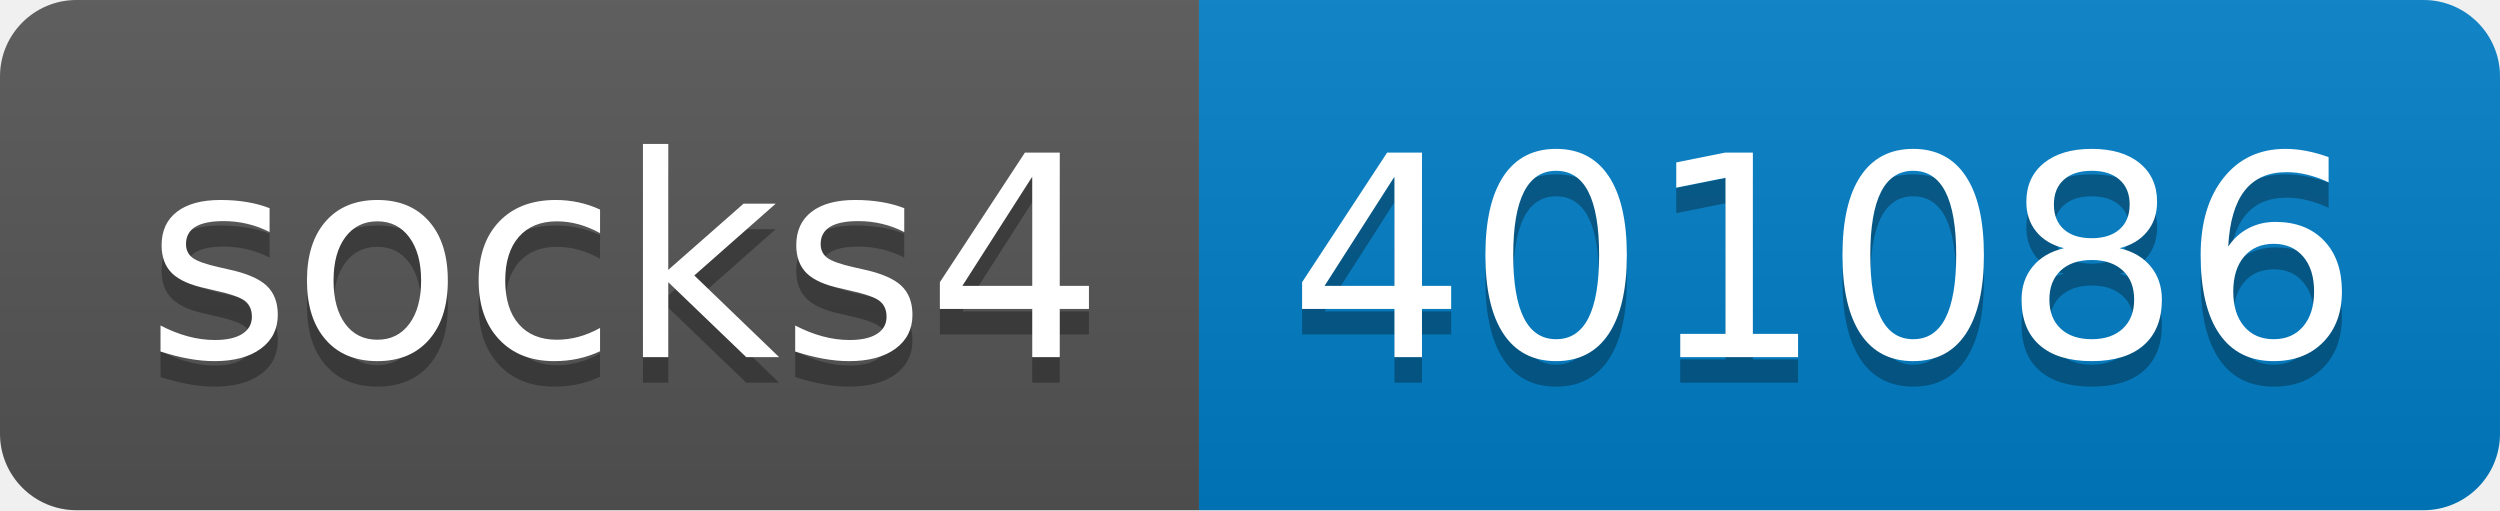
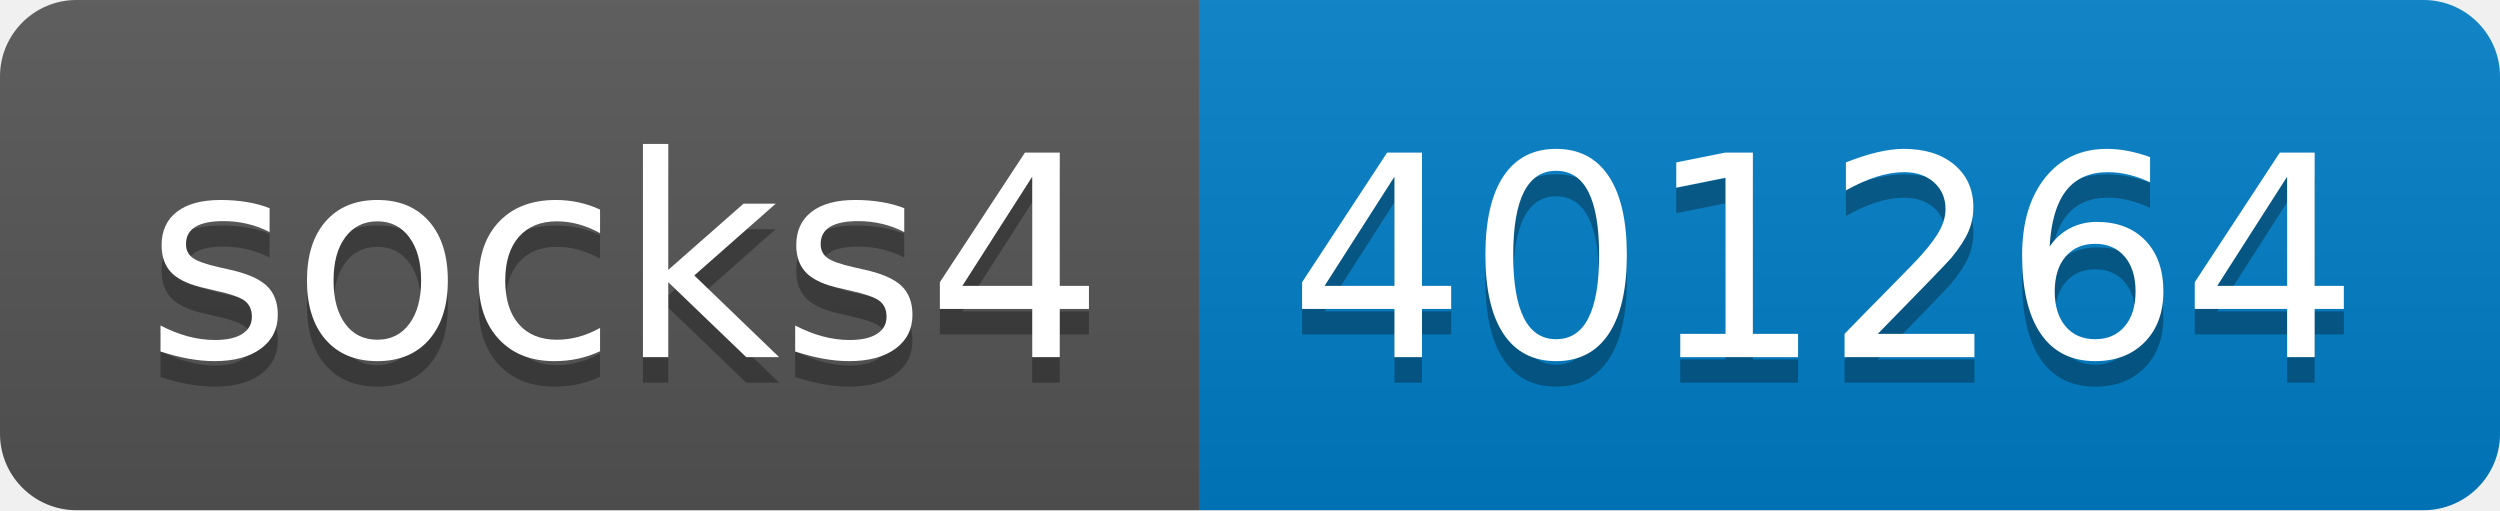
- <svg xmlns="http://www.w3.org/2000/svg" width="98" height="20" role="img" aria-label="socks4: 401086">
+ <svg xmlns="http://www.w3.org/2000/svg" width="98" height="20" role="img" aria-label="socks4: 401264">
  <linearGradient id="s" x2="0" y2="100%">
    <stop offset="0" stop-color="#bbb" stop-opacity=".1" />
    <stop offset="1" stop-opacity=".1" />
  </linearGradient>
  <clipPath id="r">
    <rect width="98" height="20" rx="3" fill="#fff" />
  </clipPath>
  <g clip-path="url(#r)">
    <rect width="47" height="20" fill="#555" />
    <rect x="47" width="51" height="20" fill="#007ec6" />
    <rect width="98" height="20" fill="url(#s)" />
  </g>
  <g fill="#fff" text-anchor="middle" font-family="Verdana,Geneva,DejaVu Sans,sans-serif" text-rendering="geometricPrecision" font-size="110">
    <text aria-hidden="true" x="245" y="150" fill="#010101" fill-opacity=".3" transform="scale(.1)" textLength="370">socks4</text>
    <text x="245" y="140" transform="scale(.1)" fill="#fff" textLength="370">socks4</text>
-     <text aria-hidden="true" x="715" y="150" fill="#010101" fill-opacity=".3" transform="scale(.1)" textLength="410">401086</text>
-     <text x="715" y="140" transform="scale(.1)" fill="#fff" textLength="410">401086</text>
+     <text aria-hidden="true" x="715" y="150" fill="#010101" fill-opacity=".3" transform="scale(.1)" textLength="410">401264</text>
+     <text x="715" y="140" transform="scale(.1)" fill="#fff" textLength="410">401264</text>
  </g>
</svg>
